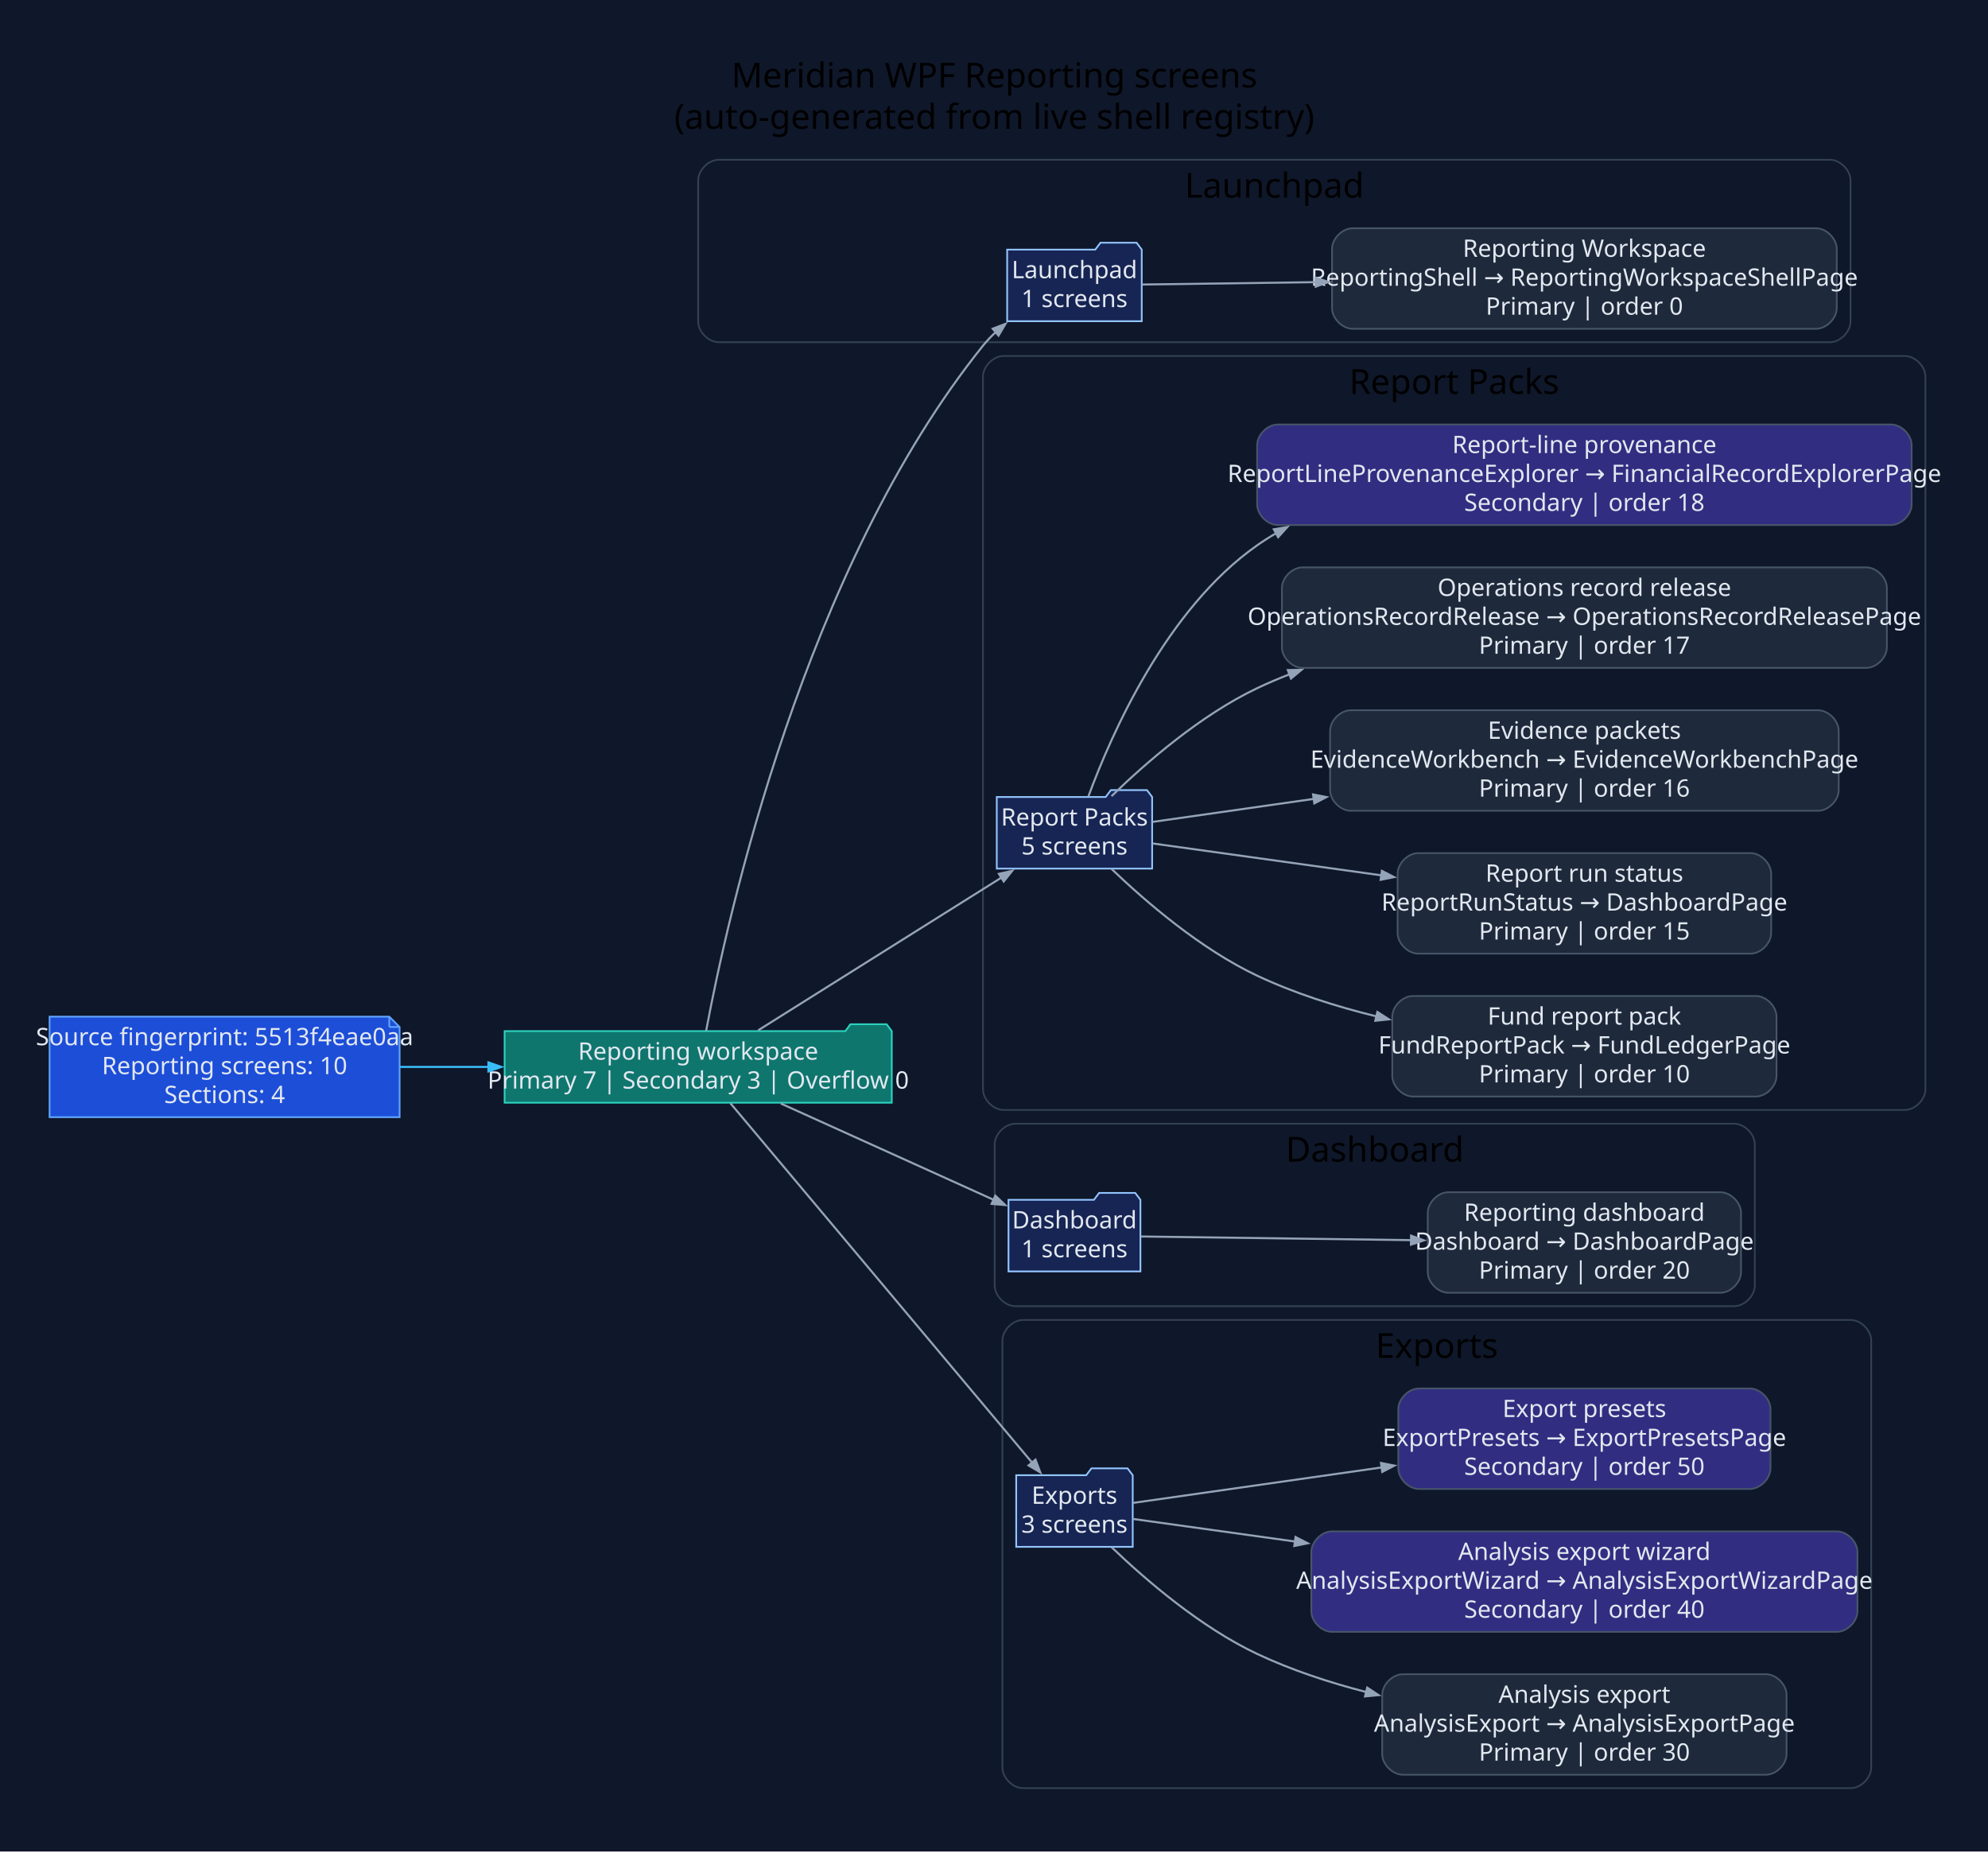
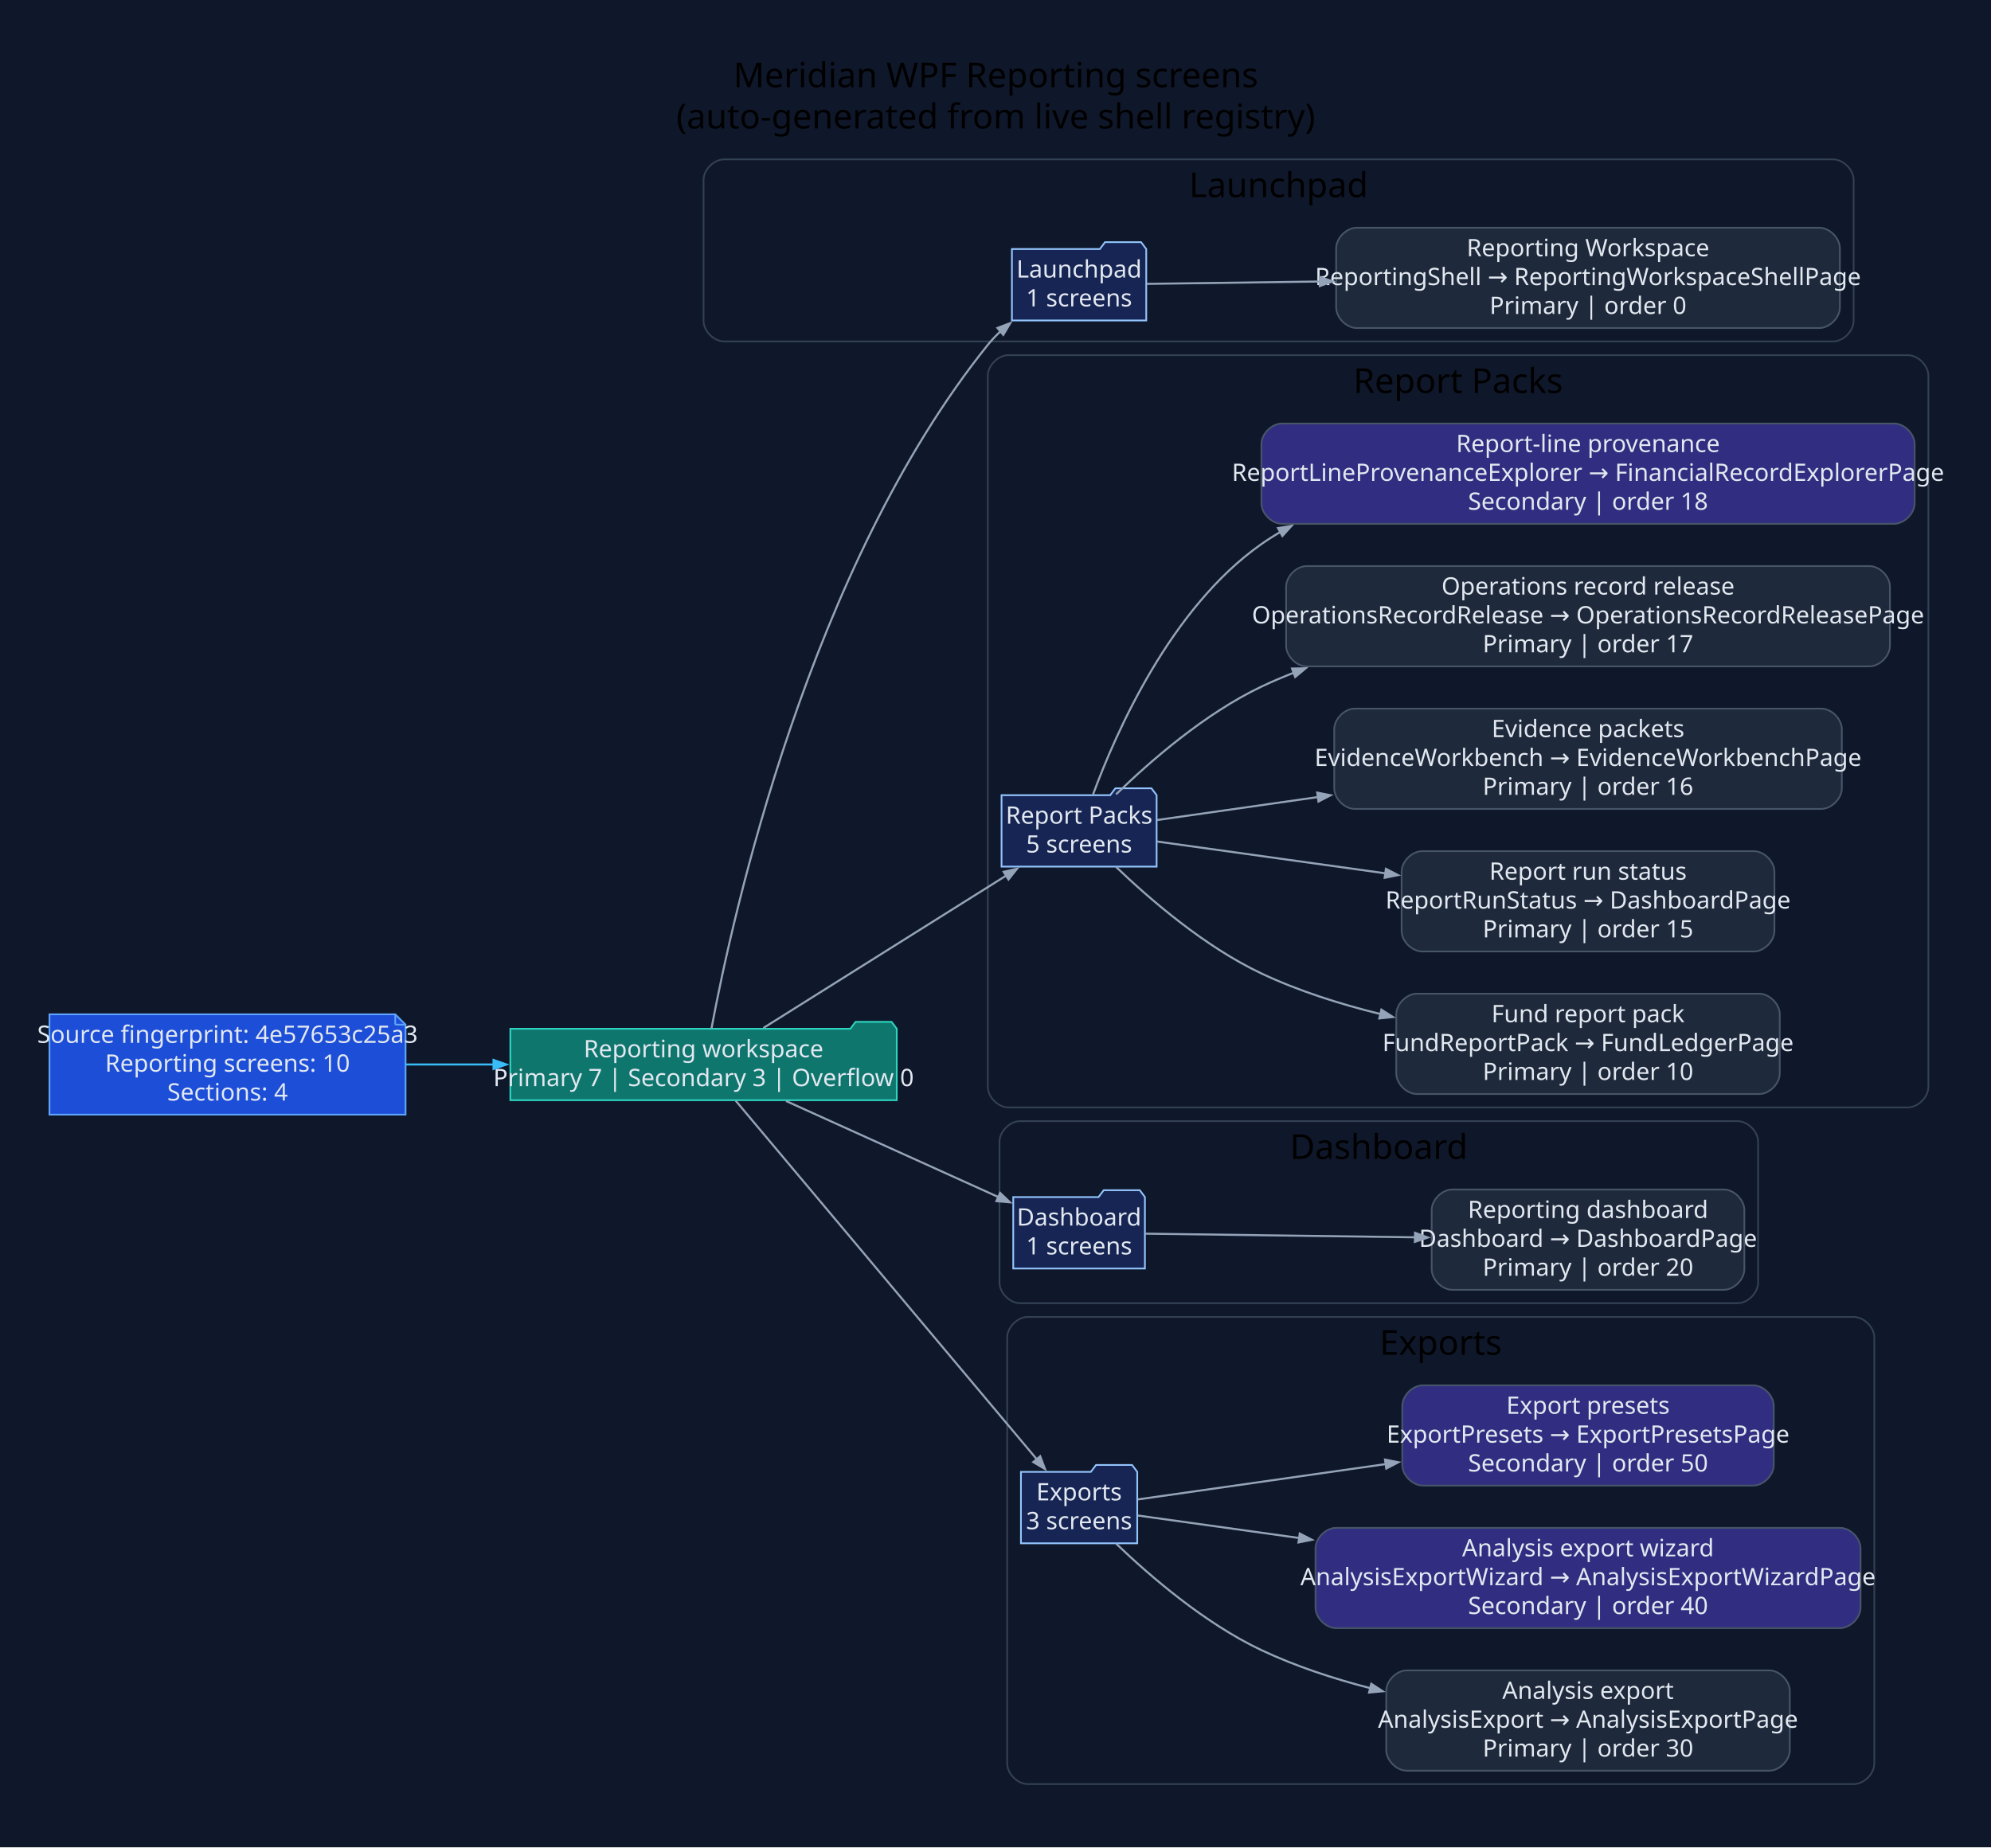
- <svg xmlns="http://www.w3.org/2000/svg" width="1155pt" height="1076pt" viewBox="0.00 0.00 1155.00 1076.00">
+ <svg xmlns="http://www.w3.org/2000/svg" width="1159pt" height="1076pt" viewBox="0.00 0.00 1159.00 1076.00">
  <g id="graph0" class="graph" transform="scale(1 1) rotate(0) translate(28.8 1046.8)">
-     <polygon fill="#0f172a" stroke="none" points="-28.8,28.8 -28.8,-1046.8 1126.64,-1046.8 1126.64,28.8 -28.8,28.8" />
-     <text xml:space="preserve" text-anchor="middle" x="548.92" y="-996" font-family="Segoe UI" font-size="20.00">Meridian WPF Reporting screens</text>
-     <text xml:space="preserve" text-anchor="middle" x="548.92" y="-972" font-family="Segoe UI" font-size="20.00">(auto-generated from live shell registry)</text>
+     <polygon fill="#0f172a" stroke="none" points="-28.8,28.8 -28.8,-1046.8 1130.55,-1046.8 1130.55,28.8 -28.8,28.8" />
+     <text xml:space="preserve" text-anchor="middle" x="550.87" y="-996" font-family="Segoe UI" font-size="20.00">Meridian WPF Reporting screens</text>
+     <text xml:space="preserve" text-anchor="middle" x="550.87" y="-972" font-family="Segoe UI" font-size="20.00">(auto-generated from live shell registry)</text>
    <g id="clust1" class="cluster">
-       <path fill="#0f172a" stroke="#334155" d="M388.84,-848C388.84,-848 1034.32,-848 1034.32,-848 1040.32,-848 1046.32,-854 1046.32,-860 1046.32,-860 1046.32,-942 1046.32,-942 1046.32,-948 1040.32,-954 1034.32,-954 1034.32,-954 388.84,-954 388.84,-954 382.84,-954 376.84,-948 376.84,-942 376.84,-942 376.84,-860 376.84,-860 376.84,-854 382.84,-848 388.84,-848" />
-       <text xml:space="preserve" text-anchor="middle" x="711.58" y="-932" font-family="Segoe UI" font-size="20.00">Launchpad</text>
+       <path fill="#0f172a" stroke="#334155" d="M392.75,-848C392.75,-848 1038.23,-848 1038.23,-848 1044.23,-848 1050.23,-854 1050.23,-860 1050.23,-860 1050.23,-942 1050.23,-942 1050.23,-948 1044.23,-954 1038.23,-954 1038.23,-954 392.75,-954 392.75,-954 386.75,-954 380.75,-948 380.75,-942 380.75,-942 380.75,-860 380.75,-860 380.75,-854 386.75,-848 392.75,-848" />
+       <text xml:space="preserve" text-anchor="middle" x="715.49" y="-932" font-family="Segoe UI" font-size="20.00">Launchpad</text>
    </g>
    <g id="clust2" class="cluster">
-       <path fill="#0f172a" stroke="#334155" d="M554.31,-402C554.31,-402 1077.84,-402 1077.84,-402 1083.84,-402 1089.84,-408 1089.84,-414 1089.84,-414 1089.84,-828 1089.84,-828 1089.84,-834 1083.84,-840 1077.84,-840 1077.84,-840 554.31,-840 554.31,-840 548.31,-840 542.31,-834 542.31,-828 542.31,-828 542.31,-414 542.31,-414 542.31,-408 548.31,-402 554.31,-402" />
-       <text xml:space="preserve" text-anchor="middle" x="816.08" y="-818" font-family="Segoe UI" font-size="20.00">Report Packs</text>
+       <path fill="#0f172a" stroke="#334155" d="M558.22,-402C558.22,-402 1081.75,-402 1081.75,-402 1087.75,-402 1093.75,-408 1093.75,-414 1093.75,-414 1093.75,-828 1093.75,-828 1093.75,-834 1087.75,-840 1081.75,-840 1081.75,-840 558.22,-840 558.22,-840 552.22,-840 546.22,-834 546.22,-828 546.22,-828 546.22,-414 546.22,-414 546.22,-408 552.22,-402 558.22,-402" />
+       <text xml:space="preserve" text-anchor="middle" x="819.99" y="-818" font-family="Segoe UI" font-size="20.00">Report Packs</text>
    </g>
    <g id="clust3" class="cluster">
-       <path fill="#0f172a" stroke="#334155" d="M561.12,-288C561.12,-288 978.71,-288 978.71,-288 984.71,-288 990.71,-294 990.71,-300 990.71,-300 990.71,-382 990.71,-382 990.71,-388 984.71,-394 978.71,-394 978.71,-394 561.12,-394 561.12,-394 555.12,-394 549.12,-388 549.12,-382 549.12,-382 549.12,-300 549.12,-300 549.12,-294 555.12,-288 561.12,-288" />
-       <text xml:space="preserve" text-anchor="middle" x="769.92" y="-372" font-family="Segoe UI" font-size="20.00">Dashboard</text>
+       <path fill="#0f172a" stroke="#334155" d="M565.03,-288C565.03,-288 982.62,-288 982.62,-288 988.62,-288 994.62,-294 994.62,-300 994.62,-300 994.62,-382 994.62,-382 994.62,-388 988.62,-394 982.62,-394 982.62,-394 565.03,-394 565.03,-394 559.03,-394 553.03,-388 553.03,-382 553.03,-382 553.03,-300 553.03,-300 553.03,-294 559.03,-288 565.03,-288" />
+       <text xml:space="preserve" text-anchor="middle" x="773.83" y="-372" font-family="Segoe UI" font-size="20.00">Dashboard</text>
    </g>
    <g id="clust4" class="cluster">
-       <path fill="#0f172a" stroke="#334155" d="M565.6,-8C565.6,-8 1046.36,-8 1046.36,-8 1052.36,-8 1058.36,-14 1058.36,-20 1058.36,-20 1058.36,-268 1058.36,-268 1058.36,-274 1052.36,-280 1046.36,-280 1046.36,-280 565.6,-280 565.6,-280 559.6,-280 553.6,-274 553.6,-268 553.6,-268 553.6,-20 553.6,-20 553.6,-14 559.6,-8 565.6,-8" />
-       <text xml:space="preserve" text-anchor="middle" x="805.98" y="-258" font-family="Segoe UI" font-size="20.00">Exports</text>
+       <path fill="#0f172a" stroke="#334155" d="M569.51,-8C569.51,-8 1050.27,-8 1050.27,-8 1056.27,-8 1062.27,-14 1062.27,-20 1062.27,-20 1062.27,-268 1062.27,-268 1062.27,-274 1056.27,-280 1050.27,-280 1050.27,-280 569.51,-280 569.51,-280 563.51,-280 557.51,-274 557.51,-268 557.51,-268 557.51,-20 557.51,-20 557.51,-14 563.51,-8 569.51,-8" />
+       <text xml:space="preserve" text-anchor="middle" x="809.89" y="-258" font-family="Segoe UI" font-size="20.00">Exports</text>
    </g>
    <g id="node1" class="node">
-       <polygon fill="#1d4ed8" stroke="#60a5fa" points="197.37,-456.2 0,-456.2 0,-397.8 203.37,-397.8 203.37,-450.2 197.37,-456.2" />
-       <polyline fill="none" stroke="#60a5fa" points="197.37,-456.2 197.37,-450.2" />
-       <polyline fill="none" stroke="#60a5fa" points="203.37,-450.2 197.37,-450.2" />
-       <text xml:space="preserve" text-anchor="middle" x="101.68" y="-439.6" font-family="Segoe UI" font-size="14.00" fill="#e2e8f0">Source fingerprint: 5513f4eae0aa</text>
-       <text xml:space="preserve" text-anchor="middle" x="101.68" y="-422.8" font-family="Segoe UI" font-size="14.00" fill="#e2e8f0">Reporting screens: 10</text>
-       <text xml:space="preserve" text-anchor="middle" x="101.68" y="-406" font-family="Segoe UI" font-size="14.00" fill="#e2e8f0">Sections: 4</text>
+       <polygon fill="#1d4ed8" stroke="#60a5fa" points="201.28,-456.2 0,-456.2 0,-397.8 207.28,-397.8 207.28,-450.2 201.28,-456.2" />
+       <polyline fill="none" stroke="#60a5fa" points="201.28,-456.2 201.28,-450.2" />
+       <polyline fill="none" stroke="#60a5fa" points="207.28,-450.2 201.28,-450.2" />
+       <text xml:space="preserve" text-anchor="middle" x="103.64" y="-439.6" font-family="Segoe UI" font-size="14.00" fill="#e2e8f0">Source fingerprint: 4e57653c25a3</text>
+       <text xml:space="preserve" text-anchor="middle" x="103.64" y="-422.8" font-family="Segoe UI" font-size="14.00" fill="#e2e8f0">Reporting screens: 10</text>
+       <text xml:space="preserve" text-anchor="middle" x="103.64" y="-406" font-family="Segoe UI" font-size="14.00" fill="#e2e8f0">Sections: 4</text>
    </g>
    <g id="node2" class="node">
-       <polygon fill="#0f766e" stroke="#2dd4bf" points="489.31,-447.8 486.31,-451.8 465.31,-451.8 462.31,-447.8 264.37,-447.8 264.37,-406.2 489.31,-406.2 489.31,-447.8" />
-       <text xml:space="preserve" text-anchor="middle" x="376.84" y="-431.2" font-family="Segoe UI" font-size="14.00" fill="#e2e8f0">Reporting workspace</text>
-       <text xml:space="preserve" text-anchor="middle" x="376.84" y="-414.4" font-family="Segoe UI" font-size="14.00" fill="#e2e8f0">Primary 7 | Secondary 3 | Overflow 0</text>
+       <polygon fill="#0f766e" stroke="#2dd4bf" points="493.22,-447.8 490.22,-451.8 469.22,-451.8 466.22,-447.8 268.28,-447.8 268.28,-406.2 493.22,-406.2 493.22,-447.8" />
+       <text xml:space="preserve" text-anchor="middle" x="380.75" y="-431.2" font-family="Segoe UI" font-size="14.00" fill="#e2e8f0">Reporting workspace</text>
+       <text xml:space="preserve" text-anchor="middle" x="380.75" y="-414.4" font-family="Segoe UI" font-size="14.00" fill="#e2e8f0">Primary 7 | Secondary 3 | Overflow 0</text>
    </g>
    <g id="edge1" class="edge">
-       <path fill="none" stroke="#38bdf8" stroke-width="1.2" d="M203.62,-427C220.44,-427 238.04,-427 255.3,-427" />
-       <polygon fill="#38bdf8" stroke="#38bdf8" stroke-width="1.2" points="254.97,-429.63 262.47,-427 254.97,-424.38 254.97,-429.63" />
+       <path fill="none" stroke="#38bdf8" stroke-width="1.2" d="M207.47,-427C224.24,-427 241.74,-427 258.89,-427" />
+       <polygon fill="#38bdf8" stroke="#38bdf8" stroke-width="1.2" points="258.5,-429.63 266,-427 258.5,-424.38 258.5,-429.63" />
    </g>
    <g id="node3" class="node">
-       <polygon fill="#172554" stroke="#93c5fd" points="634.54,-901.8 631.54,-905.8 610.54,-905.8 607.54,-901.8 556.35,-901.8 556.35,-860.2 634.54,-860.2 634.54,-901.8" />
-       <text xml:space="preserve" text-anchor="middle" x="595.45" y="-885.2" font-family="Segoe UI" font-size="14.00" fill="#e2e8f0">Launchpad</text>
-       <text xml:space="preserve" text-anchor="middle" x="595.45" y="-868.4" font-family="Segoe UI" font-size="14.00" fill="#e2e8f0">1 screens</text>
+       <polygon fill="#172554" stroke="#93c5fd" points="638.45,-901.8 635.45,-905.8 614.45,-905.8 611.45,-901.8 560.26,-901.8 560.26,-860.2 638.45,-860.2 638.45,-901.8" />
+       <text xml:space="preserve" text-anchor="middle" x="599.36" y="-885.2" font-family="Segoe UI" font-size="14.00" fill="#e2e8f0">Launchpad</text>
+       <text xml:space="preserve" text-anchor="middle" x="599.36" y="-868.4" font-family="Segoe UI" font-size="14.00" fill="#e2e8f0">1 screens</text>
    </g>
    <g id="edge2" class="edge">
-       <path fill="none" stroke="#94a3b8" stroke-width="1.2" d="M381.46,-447.97C393.64,-513.3 438.31,-716.54 542.31,-846 544.62,-848.87 547.22,-851.59 550,-854.15" />
-       <polygon fill="#94a3b8" stroke="#94a3b8" stroke-width="1.2" points="547.95,-855.85 555.38,-858.67 551.32,-851.83 547.95,-855.85" />
+       <path fill="none" stroke="#94a3b8" stroke-width="1.2" d="M385.37,-447.97C397.55,-513.3 442.22,-716.54 546.22,-846 548.53,-848.87 551.13,-851.59 553.91,-854.15" />
+       <polygon fill="#94a3b8" stroke="#94a3b8" stroke-width="1.2" points="551.86,-855.85 559.29,-858.67 555.23,-851.83 551.86,-855.85" />
    </g>
    <g id="node5" class="node">
-       <polygon fill="#172554" stroke="#93c5fd" points="640.58,-583.8 637.58,-587.8 616.58,-587.8 613.58,-583.8 550.31,-583.8 550.31,-542.2 640.58,-542.2 640.58,-583.8" />
-       <text xml:space="preserve" text-anchor="middle" x="595.45" y="-567.2" font-family="Segoe UI" font-size="14.00" fill="#e2e8f0">Report Packs</text>
-       <text xml:space="preserve" text-anchor="middle" x="595.45" y="-550.4" font-family="Segoe UI" font-size="14.00" fill="#e2e8f0">5 screens</text>
+       <polygon fill="#172554" stroke="#93c5fd" points="644.49,-583.8 641.49,-587.8 620.49,-587.8 617.49,-583.8 554.22,-583.8 554.22,-542.2 644.49,-542.2 644.49,-583.8" />
+       <text xml:space="preserve" text-anchor="middle" x="599.36" y="-567.2" font-family="Segoe UI" font-size="14.00" fill="#e2e8f0">Report Packs</text>
+       <text xml:space="preserve" text-anchor="middle" x="599.36" y="-550.4" font-family="Segoe UI" font-size="14.00" fill="#e2e8f0">5 screens</text>
    </g>
    <g id="edge4" class="edge">
-       <path fill="none" stroke="#94a3b8" stroke-width="1.2" d="M411.68,-448.25C449.91,-472.25 512.13,-511.32 553.18,-537.09" />
-       <polygon fill="#94a3b8" stroke="#94a3b8" stroke-width="1.2" points="551.55,-539.17 559.3,-540.93 554.35,-534.72 551.55,-539.17" />
+       <path fill="none" stroke="#94a3b8" stroke-width="1.2" d="M415.59,-448.25C453.82,-472.25 516.04,-511.32 557.09,-537.09" />
+       <polygon fill="#94a3b8" stroke="#94a3b8" stroke-width="1.2" points="555.46,-539.17 563.21,-540.93 558.26,-534.72 555.46,-539.17" />
    </g>
    <g id="node11" class="node">
-       <polygon fill="#172554" stroke="#93c5fd" points="633.77,-349.8 630.77,-353.8 609.77,-353.8 606.77,-349.8 557.12,-349.8 557.12,-308.2 633.77,-308.2 633.77,-349.8" />
-       <text xml:space="preserve" text-anchor="middle" x="595.45" y="-333.2" font-family="Segoe UI" font-size="14.00" fill="#e2e8f0">Dashboard</text>
-       <text xml:space="preserve" text-anchor="middle" x="595.45" y="-316.4" font-family="Segoe UI" font-size="14.00" fill="#e2e8f0">1 screens</text>
+       <polygon fill="#172554" stroke="#93c5fd" points="637.68,-349.8 634.68,-353.8 613.68,-353.8 610.68,-349.8 561.03,-349.8 561.03,-308.2 637.68,-308.2 637.68,-349.8" />
+       <text xml:space="preserve" text-anchor="middle" x="599.36" y="-333.2" font-family="Segoe UI" font-size="14.00" fill="#e2e8f0">Dashboard</text>
+       <text xml:space="preserve" text-anchor="middle" x="599.36" y="-316.4" font-family="Segoe UI" font-size="14.00" fill="#e2e8f0">1 screens</text>
    </g>
    <g id="edge10" class="edge">
-       <path fill="none" stroke="#94a3b8" stroke-width="1.2" d="M424.84,-405.74C461.47,-389.16 512.05,-366.28 548.43,-349.82" />
-       <polygon fill="#94a3b8" stroke="#94a3b8" stroke-width="1.2" points="549.48,-352.22 555.24,-346.74 547.32,-347.44 549.48,-352.22" />
+       <path fill="none" stroke="#94a3b8" stroke-width="1.2" d="M428.75,-405.74C465.38,-389.16 515.96,-366.28 552.34,-349.82" />
+       <polygon fill="#94a3b8" stroke="#94a3b8" stroke-width="1.2" points="553.39,-352.22 559.15,-346.74 551.23,-347.44 553.39,-352.22" />
    </g>
    <g id="node13" class="node">
-       <polygon fill="#172554" stroke="#93c5fd" points="629.3,-189.8 626.3,-193.8 605.3,-193.8 602.3,-189.8 561.6,-189.8 561.6,-148.2 629.3,-148.2 629.3,-189.8" />
-       <text xml:space="preserve" text-anchor="middle" x="595.45" y="-173.2" font-family="Segoe UI" font-size="14.00" fill="#e2e8f0">Exports</text>
-       <text xml:space="preserve" text-anchor="middle" x="595.45" y="-156.4" font-family="Segoe UI" font-size="14.00" fill="#e2e8f0">3 screens</text>
+       <polygon fill="#172554" stroke="#93c5fd" points="633.21,-189.8 630.21,-193.8 609.21,-193.8 606.21,-189.8 565.51,-189.8 565.51,-148.2 633.21,-148.2 633.21,-189.8" />
+       <text xml:space="preserve" text-anchor="middle" x="599.36" y="-173.2" font-family="Segoe UI" font-size="14.00" fill="#e2e8f0">Exports</text>
+       <text xml:space="preserve" text-anchor="middle" x="599.36" y="-156.4" font-family="Segoe UI" font-size="14.00" fill="#e2e8f0">3 screens</text>
    </g>
    <g id="edge12" class="edge">
-       <path fill="none" stroke="#94a3b8" stroke-width="1.2" d="M395.57,-405.89C434.46,-359.57 527.27,-249.02 570.95,-196.98" />
-       <polygon fill="#94a3b8" stroke="#94a3b8" stroke-width="1.2" points="572.8,-198.87 575.61,-191.43 568.78,-195.49 572.8,-198.87" />
+       <path fill="none" stroke="#94a3b8" stroke-width="1.2" d="M399.48,-405.89C438.37,-359.57 531.18,-249.02 574.86,-196.98" />
+       <polygon fill="#94a3b8" stroke="#94a3b8" stroke-width="1.2" points="576.71,-198.87 579.52,-191.43 572.69,-195.49 576.71,-198.87" />
    </g>
    <g id="node4" class="node">
-       <path fill="#1e293b" stroke="#475569" d="M1026.32,-914.2C1026.32,-914.2 757.1,-914.2 757.1,-914.2 751.1,-914.2 745.1,-908.2 745.1,-902.2 745.1,-902.2 745.1,-867.8 745.1,-867.8 745.1,-861.8 751.1,-855.8 757.1,-855.8 757.1,-855.8 1026.32,-855.8 1026.32,-855.8 1032.32,-855.8 1038.32,-861.8 1038.32,-867.8 1038.32,-867.8 1038.32,-902.2 1038.32,-902.2 1038.32,-908.2 1032.32,-914.2 1026.32,-914.2" />
-       <text xml:space="preserve" text-anchor="middle" x="891.71" y="-897.6" font-family="Segoe UI" font-size="14.00" fill="#e2e8f0">Reporting Workspace</text>
-       <text xml:space="preserve" text-anchor="middle" x="891.71" y="-880.8" font-family="Segoe UI" font-size="14.00" fill="#e2e8f0">ReportingShell → ReportingWorkspaceShellPage</text>
-       <text xml:space="preserve" text-anchor="middle" x="891.71" y="-864" font-family="Segoe UI" font-size="14.00" fill="#e2e8f0">Primary | order 0</text>
+       <path fill="#1e293b" stroke="#475569" d="M1030.23,-914.2C1030.23,-914.2 761.01,-914.2 761.01,-914.2 755.01,-914.2 749.01,-908.2 749.01,-902.2 749.01,-902.2 749.01,-867.8 749.01,-867.8 749.01,-861.8 755.01,-855.8 761.01,-855.8 761.01,-855.8 1030.23,-855.8 1030.23,-855.8 1036.23,-855.8 1042.23,-861.8 1042.23,-867.8 1042.23,-867.8 1042.23,-902.2 1042.23,-902.2 1042.23,-908.2 1036.23,-914.2 1030.23,-914.2" />
+       <text xml:space="preserve" text-anchor="middle" x="895.62" y="-897.6" font-family="Segoe UI" font-size="14.00" fill="#e2e8f0">Reporting Workspace</text>
+       <text xml:space="preserve" text-anchor="middle" x="895.62" y="-880.8" font-family="Segoe UI" font-size="14.00" fill="#e2e8f0">ReportingShell → ReportingWorkspaceShellPage</text>
+       <text xml:space="preserve" text-anchor="middle" x="895.62" y="-864" font-family="Segoe UI" font-size="14.00" fill="#e2e8f0">Primary | order 0</text>
    </g>
    <g id="edge3" class="edge">
-       <path fill="none" stroke="#94a3b8" stroke-width="1.2" d="M634.92,-881.52C661.31,-881.88 698.24,-882.38 735.85,-882.89" />
-       <polygon fill="#94a3b8" stroke="#94a3b8" stroke-width="1.2" points="735.55,-885.52 743.09,-882.99 735.62,-880.27 735.55,-885.52" />
+       <path fill="none" stroke="#94a3b8" stroke-width="1.2" d="M638.83,-881.52C665.22,-881.88 702.15,-882.38 739.76,-882.89" />
+       <polygon fill="#94a3b8" stroke="#94a3b8" stroke-width="1.2" points="739.46,-885.52 747,-882.99 739.53,-880.27 739.46,-885.52" />
    </g>
    <g id="node6" class="node">
-       <path fill="#1e293b" stroke="#475569" d="M991.33,-468.2C991.33,-468.2 792.09,-468.2 792.09,-468.2 786.09,-468.2 780.09,-462.2 780.09,-456.2 780.09,-456.2 780.09,-421.8 780.09,-421.8 780.09,-415.8 786.09,-409.8 792.09,-409.8 792.09,-409.8 991.33,-409.8 991.33,-409.8 997.33,-409.8 1003.33,-415.8 1003.33,-421.8 1003.33,-421.8 1003.33,-456.2 1003.33,-456.2 1003.33,-462.2 997.33,-468.2 991.33,-468.2" />
-       <text xml:space="preserve" text-anchor="middle" x="891.71" y="-451.6" font-family="Segoe UI" font-size="14.00" fill="#e2e8f0">Fund report pack</text>
-       <text xml:space="preserve" text-anchor="middle" x="891.71" y="-434.8" font-family="Segoe UI" font-size="14.00" fill="#e2e8f0">FundReportPack → FundLedgerPage</text>
-       <text xml:space="preserve" text-anchor="middle" x="891.71" y="-418" font-family="Segoe UI" font-size="14.00" fill="#e2e8f0">Primary | order 10</text>
+       <path fill="#1e293b" stroke="#475569" d="M995.24,-468.2C995.24,-468.2 796,-468.2 796,-468.2 790,-468.2 784,-462.2 784,-456.2 784,-456.2 784,-421.8 784,-421.8 784,-415.8 790,-409.8 796,-409.8 796,-409.8 995.24,-409.8 995.24,-409.8 1001.24,-409.8 1007.24,-415.8 1007.24,-421.8 1007.24,-421.8 1007.24,-456.2 1007.24,-456.2 1007.24,-462.2 1001.24,-468.2 995.24,-468.2" />
+       <text xml:space="preserve" text-anchor="middle" x="895.62" y="-451.6" font-family="Segoe UI" font-size="14.00" fill="#e2e8f0">Fund report pack</text>
+       <text xml:space="preserve" text-anchor="middle" x="895.62" y="-434.8" font-family="Segoe UI" font-size="14.00" fill="#e2e8f0">FundReportPack → FundLedgerPage</text>
+       <text xml:space="preserve" text-anchor="middle" x="895.62" y="-418" font-family="Segoe UI" font-size="14.00" fill="#e2e8f0">Primary | order 10</text>
    </g>
    <g id="edge5" class="edge">
-       <path fill="none" stroke="#94a3b8" stroke-width="1.2" d="M617.02,-541.99C636.91,-522.92 668.77,-495.48 701.58,-480 723.13,-469.83 747.26,-462.15 770.89,-456.36" />
-       <polygon fill="#94a3b8" stroke="#94a3b8" stroke-width="1.2" points="771.45,-458.92 778.14,-454.64 770.24,-453.81 771.45,-458.92" />
+       <path fill="none" stroke="#94a3b8" stroke-width="1.2" d="M620.93,-541.99C640.82,-522.92 672.68,-495.48 705.49,-480 727.04,-469.83 751.17,-462.15 774.8,-456.36" />
+       <polygon fill="#94a3b8" stroke="#94a3b8" stroke-width="1.2" points="775.36,-458.92 782.05,-454.64 774.15,-453.81 775.36,-458.92" />
    </g>
    <g id="node7" class="node">
-       <path fill="#1e293b" stroke="#475569" d="M988.22,-551.2C988.22,-551.2 795.19,-551.2 795.19,-551.2 789.19,-551.2 783.19,-545.2 783.19,-539.2 783.19,-539.2 783.19,-504.8 783.19,-504.8 783.19,-498.8 789.19,-492.8 795.19,-492.8 795.19,-492.8 988.22,-492.8 988.22,-492.8 994.22,-492.8 1000.22,-498.8 1000.22,-504.8 1000.22,-504.8 1000.22,-539.2 1000.22,-539.2 1000.22,-545.2 994.22,-551.2 988.22,-551.2" />
-       <text xml:space="preserve" text-anchor="middle" x="891.71" y="-534.6" font-family="Segoe UI" font-size="14.00" fill="#e2e8f0">Report run status</text>
-       <text xml:space="preserve" text-anchor="middle" x="891.71" y="-517.8" font-family="Segoe UI" font-size="14.00" fill="#e2e8f0">ReportRunStatus → DashboardPage</text>
-       <text xml:space="preserve" text-anchor="middle" x="891.71" y="-501" font-family="Segoe UI" font-size="14.00" fill="#e2e8f0">Primary | order 15</text>
+       <path fill="#1e293b" stroke="#475569" d="M992.13,-551.2C992.13,-551.2 799.1,-551.2 799.1,-551.2 793.1,-551.2 787.1,-545.2 787.1,-539.2 787.1,-539.2 787.1,-504.8 787.1,-504.8 787.1,-498.8 793.1,-492.8 799.1,-492.8 799.1,-492.8 992.13,-492.8 992.13,-492.8 998.13,-492.8 1004.13,-498.8 1004.13,-504.8 1004.13,-504.8 1004.13,-539.2 1004.13,-539.2 1004.13,-545.2 998.13,-551.2 992.13,-551.2" />
+       <text xml:space="preserve" text-anchor="middle" x="895.62" y="-534.6" font-family="Segoe UI" font-size="14.00" fill="#e2e8f0">Report run status</text>
+       <text xml:space="preserve" text-anchor="middle" x="895.62" y="-517.8" font-family="Segoe UI" font-size="14.00" fill="#e2e8f0">ReportRunStatus → DashboardPage</text>
+       <text xml:space="preserve" text-anchor="middle" x="895.62" y="-501" font-family="Segoe UI" font-size="14.00" fill="#e2e8f0">Primary | order 15</text>
    </g>
    <g id="edge6" class="edge">
-       <path fill="none" stroke="#94a3b8" stroke-width="1.2" d="M640.82,-556.82C676.11,-551.9 727.17,-544.79 773.94,-538.27" />
-       <polygon fill="#94a3b8" stroke="#94a3b8" stroke-width="1.2" points="774.06,-540.9 781.13,-537.27 773.34,-535.7 774.06,-540.9" />
+       <path fill="none" stroke="#94a3b8" stroke-width="1.2" d="M644.73,-556.82C680.02,-551.9 731.08,-544.79 777.85,-538.27" />
+       <polygon fill="#94a3b8" stroke="#94a3b8" stroke-width="1.2" points="777.97,-540.9 785.04,-537.27 777.25,-535.7 777.97,-540.9" />
    </g>
    <g id="node8" class="node">
-       <path fill="#1e293b" stroke="#475569" d="M1027.45,-634.2C1027.45,-634.2 755.97,-634.2 755.97,-634.2 749.97,-634.2 743.97,-628.2 743.97,-622.2 743.97,-622.2 743.97,-587.8 743.97,-587.8 743.97,-581.8 749.97,-575.8 755.97,-575.8 755.97,-575.8 1027.45,-575.8 1027.45,-575.8 1033.45,-575.8 1039.45,-581.8 1039.45,-587.8 1039.45,-587.8 1039.45,-622.2 1039.45,-622.2 1039.45,-628.2 1033.45,-634.2 1027.45,-634.2" />
-       <text xml:space="preserve" text-anchor="middle" x="891.71" y="-617.6" font-family="Segoe UI" font-size="14.00" fill="#e2e8f0">Evidence packets</text>
-       <text xml:space="preserve" text-anchor="middle" x="891.71" y="-600.8" font-family="Segoe UI" font-size="14.00" fill="#e2e8f0">EvidenceWorkbench → EvidenceWorkbenchPage</text>
-       <text xml:space="preserve" text-anchor="middle" x="891.71" y="-584" font-family="Segoe UI" font-size="14.00" fill="#e2e8f0">Primary | order 16</text>
+       <path fill="#1e293b" stroke="#475569" d="M1031.36,-634.2C1031.36,-634.2 759.88,-634.2 759.88,-634.2 753.88,-634.2 747.88,-628.2 747.88,-622.2 747.88,-622.2 747.88,-587.8 747.88,-587.8 747.88,-581.8 753.88,-575.8 759.88,-575.8 759.88,-575.8 1031.36,-575.8 1031.36,-575.8 1037.36,-575.8 1043.36,-581.8 1043.36,-587.8 1043.36,-587.8 1043.36,-622.2 1043.36,-622.2 1043.36,-628.2 1037.36,-634.2 1031.36,-634.2" />
+       <text xml:space="preserve" text-anchor="middle" x="895.62" y="-617.6" font-family="Segoe UI" font-size="14.00" fill="#e2e8f0">Evidence packets</text>
+       <text xml:space="preserve" text-anchor="middle" x="895.62" y="-600.8" font-family="Segoe UI" font-size="14.00" fill="#e2e8f0">EvidenceWorkbench → EvidenceWorkbenchPage</text>
+       <text xml:space="preserve" text-anchor="middle" x="895.62" y="-584" font-family="Segoe UI" font-size="14.00" fill="#e2e8f0">Primary | order 16</text>
    </g>
    <g id="edge7" class="edge">
-       <path fill="none" stroke="#94a3b8" stroke-width="1.2" d="M640.82,-569.33C666.43,-572.99 700.33,-577.83 734.87,-582.76" />
-       <polygon fill="#94a3b8" stroke="#94a3b8" stroke-width="1.2" points="734.07,-585.29 741.86,-583.76 734.81,-580.1 734.07,-585.29" />
+       <path fill="none" stroke="#94a3b8" stroke-width="1.2" d="M644.73,-569.33C670.34,-572.99 704.24,-577.83 738.78,-582.76" />
+       <polygon fill="#94a3b8" stroke="#94a3b8" stroke-width="1.2" points="737.98,-585.29 745.77,-583.76 738.72,-580.1 737.98,-585.29" />
    </g>
    <g id="node9" class="node">
-       <path fill="#1e293b" stroke="#475569" d="M1055.45,-717.2C1055.45,-717.2 727.97,-717.2 727.97,-717.2 721.97,-717.2 715.97,-711.2 715.97,-705.2 715.97,-705.2 715.97,-670.8 715.97,-670.8 715.97,-664.8 721.97,-658.8 727.97,-658.8 727.97,-658.8 1055.45,-658.8 1055.45,-658.8 1061.45,-658.8 1067.45,-664.8 1067.45,-670.8 1067.45,-670.8 1067.45,-705.2 1067.45,-705.2 1067.45,-711.2 1061.45,-717.2 1055.45,-717.2" />
-       <text xml:space="preserve" text-anchor="middle" x="891.71" y="-700.6" font-family="Segoe UI" font-size="14.00" fill="#e2e8f0">Operations record release</text>
-       <text xml:space="preserve" text-anchor="middle" x="891.71" y="-683.8" font-family="Segoe UI" font-size="14.00" fill="#e2e8f0">OperationsRecordRelease → OperationsRecordReleasePage</text>
-       <text xml:space="preserve" text-anchor="middle" x="891.71" y="-667" font-family="Segoe UI" font-size="14.00" fill="#e2e8f0">Primary | order 17</text>
+       <path fill="#1e293b" stroke="#475569" d="M1059.36,-717.2C1059.36,-717.2 731.88,-717.2 731.88,-717.2 725.88,-717.2 719.88,-711.2 719.88,-705.2 719.88,-705.2 719.88,-670.8 719.88,-670.8 719.88,-664.8 725.88,-658.8 731.88,-658.8 731.88,-658.8 1059.36,-658.8 1059.36,-658.8 1065.36,-658.8 1071.36,-664.8 1071.36,-670.8 1071.36,-670.8 1071.36,-705.2 1071.36,-705.2 1071.36,-711.2 1065.36,-717.2 1059.36,-717.2" />
+       <text xml:space="preserve" text-anchor="middle" x="895.62" y="-700.6" font-family="Segoe UI" font-size="14.00" fill="#e2e8f0">Operations record release</text>
+       <text xml:space="preserve" text-anchor="middle" x="895.62" y="-683.8" font-family="Segoe UI" font-size="14.00" fill="#e2e8f0">OperationsRecordRelease → OperationsRecordReleasePage</text>
+       <text xml:space="preserve" text-anchor="middle" x="895.62" y="-667" font-family="Segoe UI" font-size="14.00" fill="#e2e8f0">Primary | order 17</text>
    </g>
    <g id="edge8" class="edge">
-       <path fill="none" stroke="#94a3b8" stroke-width="1.2" d="M616.97,-584.28C636.82,-603.58 668.66,-631.35 701.58,-647 707.77,-649.94 714.17,-652.67 720.71,-655.21" />
-       <polygon fill="#94a3b8" stroke="#94a3b8" stroke-width="1.2" points="719.42,-657.53 727.36,-657.69 721.25,-652.61 719.42,-657.53" />
+       <path fill="none" stroke="#94a3b8" stroke-width="1.2" d="M620.88,-584.28C640.73,-603.58 672.57,-631.35 705.49,-647 711.68,-649.94 718.08,-652.67 724.62,-655.21" />
+       <polygon fill="#94a3b8" stroke="#94a3b8" stroke-width="1.2" points="723.33,-657.53 731.27,-657.69 725.16,-652.61 723.33,-657.53" />
    </g>
    <g id="node10" class="node">
-       <path fill="#312e81" stroke="#475569" d="M1069.84,-800.2C1069.84,-800.2 713.58,-800.2 713.58,-800.2 707.58,-800.2 701.58,-794.2 701.58,-788.2 701.58,-788.2 701.58,-753.8 701.58,-753.8 701.58,-747.8 707.58,-741.8 713.58,-741.8 713.58,-741.8 1069.84,-741.8 1069.84,-741.8 1075.84,-741.8 1081.84,-747.8 1081.84,-753.8 1081.84,-753.8 1081.84,-788.2 1081.84,-788.2 1081.84,-794.2 1075.84,-800.2 1069.84,-800.2" />
-       <text xml:space="preserve" text-anchor="middle" x="891.71" y="-783.6" font-family="Segoe UI" font-size="14.00" fill="#e2e8f0">Report-line provenance</text>
-       <text xml:space="preserve" text-anchor="middle" x="891.71" y="-766.8" font-family="Segoe UI" font-size="14.00" fill="#e2e8f0">ReportLineProvenanceExplorer → FinancialRecordExplorerPage</text>
-       <text xml:space="preserve" text-anchor="middle" x="891.71" y="-750" font-family="Segoe UI" font-size="14.00" fill="#e2e8f0">Secondary | order 18</text>
+       <path fill="#312e81" stroke="#475569" d="M1073.75,-800.2C1073.75,-800.2 717.49,-800.2 717.49,-800.2 711.49,-800.2 705.49,-794.2 705.49,-788.2 705.49,-788.2 705.49,-753.8 705.49,-753.8 705.49,-747.8 711.49,-741.8 717.49,-741.8 717.49,-741.8 1073.75,-741.8 1073.75,-741.8 1079.75,-741.8 1085.75,-747.8 1085.75,-753.8 1085.75,-753.8 1085.75,-788.2 1085.75,-788.2 1085.75,-794.2 1079.75,-800.2 1073.75,-800.2" />
+       <text xml:space="preserve" text-anchor="middle" x="895.62" y="-783.6" font-family="Segoe UI" font-size="14.00" fill="#e2e8f0">Report-line provenance</text>
+       <text xml:space="preserve" text-anchor="middle" x="895.62" y="-766.8" font-family="Segoe UI" font-size="14.00" fill="#e2e8f0">ReportLineProvenanceExplorer → FinancialRecordExplorerPage</text>
+       <text xml:space="preserve" text-anchor="middle" x="895.62" y="-750" font-family="Segoe UI" font-size="14.00" fill="#e2e8f0">Secondary | order 18</text>
    </g>
    <g id="edge9" class="edge">
-       <path fill="none" stroke="#94a3b8" stroke-width="1.2" d="M603.59,-584.27C616.86,-620.3 648.83,-693.04 701.58,-730 705.17,-732.52 708.89,-734.89 712.72,-737.11" />
-       <polygon fill="#94a3b8" stroke="#94a3b8" stroke-width="1.2" points="711.27,-739.31 719.11,-740.62 713.79,-734.71 711.27,-739.31" />
+       <path fill="none" stroke="#94a3b8" stroke-width="1.2" d="M607.5,-584.27C620.77,-620.3 652.74,-693.04 705.49,-730 709.08,-732.52 712.8,-734.89 716.63,-737.11" />
+       <polygon fill="#94a3b8" stroke="#94a3b8" stroke-width="1.2" points="715.18,-739.31 723.02,-740.62 717.7,-734.71 715.18,-739.31" />
    </g>
    <g id="node12" class="node">
-       <path fill="#1e293b" stroke="#475569" d="M970.71,-354.2C970.71,-354.2 812.7,-354.2 812.7,-354.2 806.7,-354.2 800.7,-348.2 800.7,-342.2 800.7,-342.2 800.7,-307.8 800.7,-307.8 800.7,-301.8 806.7,-295.8 812.7,-295.8 812.7,-295.8 970.71,-295.8 970.71,-295.8 976.71,-295.8 982.71,-301.8 982.71,-307.8 982.71,-307.8 982.71,-342.2 982.71,-342.2 982.71,-348.2 976.71,-354.2 970.71,-354.2" />
-       <text xml:space="preserve" text-anchor="middle" x="891.71" y="-337.6" font-family="Segoe UI" font-size="14.00" fill="#e2e8f0">Reporting dashboard</text>
-       <text xml:space="preserve" text-anchor="middle" x="891.71" y="-320.8" font-family="Segoe UI" font-size="14.00" fill="#e2e8f0">Dashboard → DashboardPage</text>
-       <text xml:space="preserve" text-anchor="middle" x="891.71" y="-304" font-family="Segoe UI" font-size="14.00" fill="#e2e8f0">Primary | order 20</text>
+       <path fill="#1e293b" stroke="#475569" d="M974.62,-354.2C974.62,-354.2 816.61,-354.2 816.61,-354.2 810.61,-354.2 804.61,-348.2 804.61,-342.2 804.61,-342.2 804.61,-307.8 804.61,-307.8 804.61,-301.8 810.61,-295.8 816.61,-295.8 816.61,-295.8 974.62,-295.8 974.62,-295.8 980.62,-295.8 986.62,-301.8 986.62,-307.8 986.62,-307.8 986.62,-342.2 986.62,-342.2 986.62,-348.2 980.62,-354.2 974.62,-354.2" />
+       <text xml:space="preserve" text-anchor="middle" x="895.62" y="-337.6" font-family="Segoe UI" font-size="14.00" fill="#e2e8f0">Reporting dashboard</text>
+       <text xml:space="preserve" text-anchor="middle" x="895.62" y="-320.8" font-family="Segoe UI" font-size="14.00" fill="#e2e8f0">Dashboard → DashboardPage</text>
+       <text xml:space="preserve" text-anchor="middle" x="895.62" y="-304" font-family="Segoe UI" font-size="14.00" fill="#e2e8f0">Primary | order 20</text>
    </g>
    <g id="edge11" class="edge">
-       <path fill="none" stroke="#94a3b8" stroke-width="1.2" d="M634.01,-328.49C673.41,-327.95 737,-327.09 791.02,-326.36" />
-       <polygon fill="#94a3b8" stroke="#94a3b8" stroke-width="1.2" points="791.01,-328.98 798.48,-326.25 790.94,-323.73 791.01,-328.98" />
+       <path fill="none" stroke="#94a3b8" stroke-width="1.2" d="M637.92,-328.49C677.32,-327.95 740.91,-327.09 794.93,-326.36" />
+       <polygon fill="#94a3b8" stroke="#94a3b8" stroke-width="1.2" points="794.93,-328.98 802.39,-326.25 794.85,-323.73 794.93,-328.98" />
    </g>
    <g id="node14" class="node">
-       <path fill="#1e293b" stroke="#475569" d="M997.17,-74.2C997.17,-74.2 786.25,-74.2 786.25,-74.2 780.25,-74.2 774.25,-68.2 774.25,-62.2 774.25,-62.2 774.25,-27.8 774.25,-27.8 774.25,-21.8 780.25,-15.8 786.25,-15.8 786.25,-15.8 997.17,-15.8 997.17,-15.8 1003.17,-15.8 1009.17,-21.8 1009.17,-27.8 1009.17,-27.8 1009.17,-62.2 1009.17,-62.2 1009.17,-68.2 1003.17,-74.2 997.17,-74.2" />
-       <text xml:space="preserve" text-anchor="middle" x="891.71" y="-57.6" font-family="Segoe UI" font-size="14.00" fill="#e2e8f0">Analysis export</text>
-       <text xml:space="preserve" text-anchor="middle" x="891.71" y="-40.8" font-family="Segoe UI" font-size="14.00" fill="#e2e8f0">AnalysisExport → AnalysisExportPage</text>
-       <text xml:space="preserve" text-anchor="middle" x="891.71" y="-24" font-family="Segoe UI" font-size="14.00" fill="#e2e8f0">Primary | order 30</text>
+       <path fill="#1e293b" stroke="#475569" d="M1001.08,-74.2C1001.08,-74.2 790.16,-74.2 790.16,-74.2 784.16,-74.2 778.16,-68.2 778.16,-62.2 778.16,-62.2 778.16,-27.8 778.16,-27.8 778.16,-21.8 784.16,-15.8 790.16,-15.8 790.16,-15.8 1001.08,-15.8 1001.08,-15.8 1007.08,-15.8 1013.08,-21.8 1013.08,-27.8 1013.08,-27.8 1013.08,-62.2 1013.08,-62.2 1013.08,-68.2 1007.08,-74.2 1001.08,-74.2" />
+       <text xml:space="preserve" text-anchor="middle" x="895.62" y="-57.6" font-family="Segoe UI" font-size="14.00" fill="#e2e8f0">Analysis export</text>
+       <text xml:space="preserve" text-anchor="middle" x="895.62" y="-40.8" font-family="Segoe UI" font-size="14.00" fill="#e2e8f0">AnalysisExport → AnalysisExportPage</text>
+       <text xml:space="preserve" text-anchor="middle" x="895.62" y="-24" font-family="Segoe UI" font-size="14.00" fill="#e2e8f0">Primary | order 30</text>
    </g>
    <g id="edge13" class="edge">
-       <path fill="none" stroke="#94a3b8" stroke-width="1.2" d="M617.02,-147.99C636.91,-128.92 668.77,-101.48 701.58,-86 721.34,-76.68 743.27,-69.44 764.99,-63.84" />
-       <polygon fill="#94a3b8" stroke="#94a3b8" stroke-width="1.2" points="765.54,-66.41 772.18,-62.05 764.27,-61.31 765.54,-66.41" />
+       <path fill="none" stroke="#94a3b8" stroke-width="1.2" d="M620.93,-147.99C640.82,-128.92 672.68,-101.48 705.49,-86 725.25,-76.68 747.18,-69.44 768.9,-63.84" />
+       <polygon fill="#94a3b8" stroke="#94a3b8" stroke-width="1.2" points="769.45,-66.41 776.09,-62.05 768.18,-61.31 769.45,-66.41" />
    </g>
    <g id="node15" class="node">
-       <path fill="#312e81" stroke="#475569" d="M1038.36,-157.2C1038.36,-157.2 745.06,-157.2 745.06,-157.2 739.06,-157.2 733.06,-151.2 733.06,-145.2 733.06,-145.2 733.06,-110.8 733.06,-110.8 733.06,-104.8 739.06,-98.8 745.06,-98.8 745.06,-98.8 1038.36,-98.8 1038.36,-98.8 1044.36,-98.8 1050.36,-104.8 1050.36,-110.8 1050.36,-110.8 1050.36,-145.2 1050.36,-145.2 1050.36,-151.2 1044.36,-157.2 1038.36,-157.2" />
-       <text xml:space="preserve" text-anchor="middle" x="891.71" y="-140.6" font-family="Segoe UI" font-size="14.00" fill="#e2e8f0">Analysis export wizard</text>
-       <text xml:space="preserve" text-anchor="middle" x="891.71" y="-123.8" font-family="Segoe UI" font-size="14.00" fill="#e2e8f0">AnalysisExportWizard → AnalysisExportWizardPage</text>
-       <text xml:space="preserve" text-anchor="middle" x="891.71" y="-107" font-family="Segoe UI" font-size="14.00" fill="#e2e8f0">Secondary | order 40</text>
+       <path fill="#312e81" stroke="#475569" d="M1042.27,-157.2C1042.27,-157.2 748.97,-157.2 748.97,-157.2 742.97,-157.2 736.97,-151.2 736.97,-145.2 736.97,-145.2 736.97,-110.8 736.97,-110.8 736.97,-104.8 742.97,-98.8 748.97,-98.8 748.97,-98.8 1042.27,-98.8 1042.27,-98.8 1048.27,-98.8 1054.27,-104.8 1054.27,-110.8 1054.27,-110.8 1054.27,-145.2 1054.27,-145.2 1054.27,-151.2 1048.27,-157.2 1042.27,-157.2" />
+       <text xml:space="preserve" text-anchor="middle" x="895.62" y="-140.6" font-family="Segoe UI" font-size="14.00" fill="#e2e8f0">Analysis export wizard</text>
+       <text xml:space="preserve" text-anchor="middle" x="895.62" y="-123.8" font-family="Segoe UI" font-size="14.00" fill="#e2e8f0">AnalysisExportWizard → AnalysisExportWizardPage</text>
+       <text xml:space="preserve" text-anchor="middle" x="895.62" y="-107" font-family="Segoe UI" font-size="14.00" fill="#e2e8f0">Secondary | order 40</text>
    </g>
    <g id="edge14" class="edge">
-       <path fill="none" stroke="#94a3b8" stroke-width="1.2" d="M629.63,-164.38C653.53,-161.05 687.77,-156.28 723.62,-151.28" />
-       <polygon fill="#94a3b8" stroke="#94a3b8" stroke-width="1.2" points="723.9,-153.89 730.97,-150.26 723.18,-148.69 723.9,-153.89" />
+       <path fill="none" stroke="#94a3b8" stroke-width="1.2" d="M633.54,-164.38C657.44,-161.05 691.68,-156.28 727.53,-151.28" />
+       <polygon fill="#94a3b8" stroke="#94a3b8" stroke-width="1.2" points="727.81,-153.89 734.88,-150.26 727.09,-148.69 727.81,-153.89" />
    </g>
    <g id="node16" class="node">
-       <path fill="#312e81" stroke="#475569" d="M987.83,-240.2C987.83,-240.2 795.59,-240.2 795.59,-240.2 789.59,-240.2 783.59,-234.2 783.59,-228.2 783.59,-228.2 783.59,-193.8 783.59,-193.8 783.59,-187.8 789.59,-181.8 795.59,-181.8 795.59,-181.8 987.83,-181.8 987.83,-181.8 993.83,-181.8 999.83,-187.8 999.83,-193.8 999.83,-193.8 999.83,-228.2 999.83,-228.2 999.83,-234.2 993.83,-240.2 987.83,-240.2" />
-       <text xml:space="preserve" text-anchor="middle" x="891.71" y="-223.6" font-family="Segoe UI" font-size="14.00" fill="#e2e8f0">Export presets</text>
-       <text xml:space="preserve" text-anchor="middle" x="891.71" y="-206.8" font-family="Segoe UI" font-size="14.00" fill="#e2e8f0">ExportPresets → ExportPresetsPage</text>
-       <text xml:space="preserve" text-anchor="middle" x="891.71" y="-190" font-family="Segoe UI" font-size="14.00" fill="#e2e8f0">Secondary | order 50</text>
+       <path fill="#312e81" stroke="#475569" d="M991.74,-240.2C991.74,-240.2 799.5,-240.2 799.5,-240.2 793.5,-240.2 787.5,-234.2 787.5,-228.2 787.5,-228.2 787.5,-193.8 787.5,-193.8 787.5,-187.8 793.5,-181.8 799.5,-181.8 799.5,-181.8 991.74,-181.8 991.74,-181.8 997.74,-181.8 1003.74,-187.8 1003.74,-193.8 1003.74,-193.8 1003.74,-228.2 1003.74,-228.2 1003.74,-234.2 997.74,-240.2 991.74,-240.2" />
+       <text xml:space="preserve" text-anchor="middle" x="895.62" y="-223.6" font-family="Segoe UI" font-size="14.00" fill="#e2e8f0">Export presets</text>
+       <text xml:space="preserve" text-anchor="middle" x="895.62" y="-206.8" font-family="Segoe UI" font-size="14.00" fill="#e2e8f0">ExportPresets → ExportPresetsPage</text>
+       <text xml:space="preserve" text-anchor="middle" x="895.62" y="-190" font-family="Segoe UI" font-size="14.00" fill="#e2e8f0">Secondary | order 50</text>
    </g>
    <g id="edge15" class="edge">
-       <path fill="none" stroke="#94a3b8" stroke-width="1.2" d="M629.63,-173.74C664.73,-178.75 722.11,-186.94 774.15,-194.36" />
-       <polygon fill="#94a3b8" stroke="#94a3b8" stroke-width="1.2" points="773.53,-196.93 781.33,-195.39 774.27,-191.73 773.53,-196.93" />
+       <path fill="none" stroke="#94a3b8" stroke-width="1.2" d="M633.54,-173.74C668.64,-178.75 726.02,-186.94 778.06,-194.36" />
+       <polygon fill="#94a3b8" stroke="#94a3b8" stroke-width="1.2" points="777.44,-196.93 785.24,-195.39 778.18,-191.73 777.44,-196.93" />
    </g>
  </g>
</svg>
